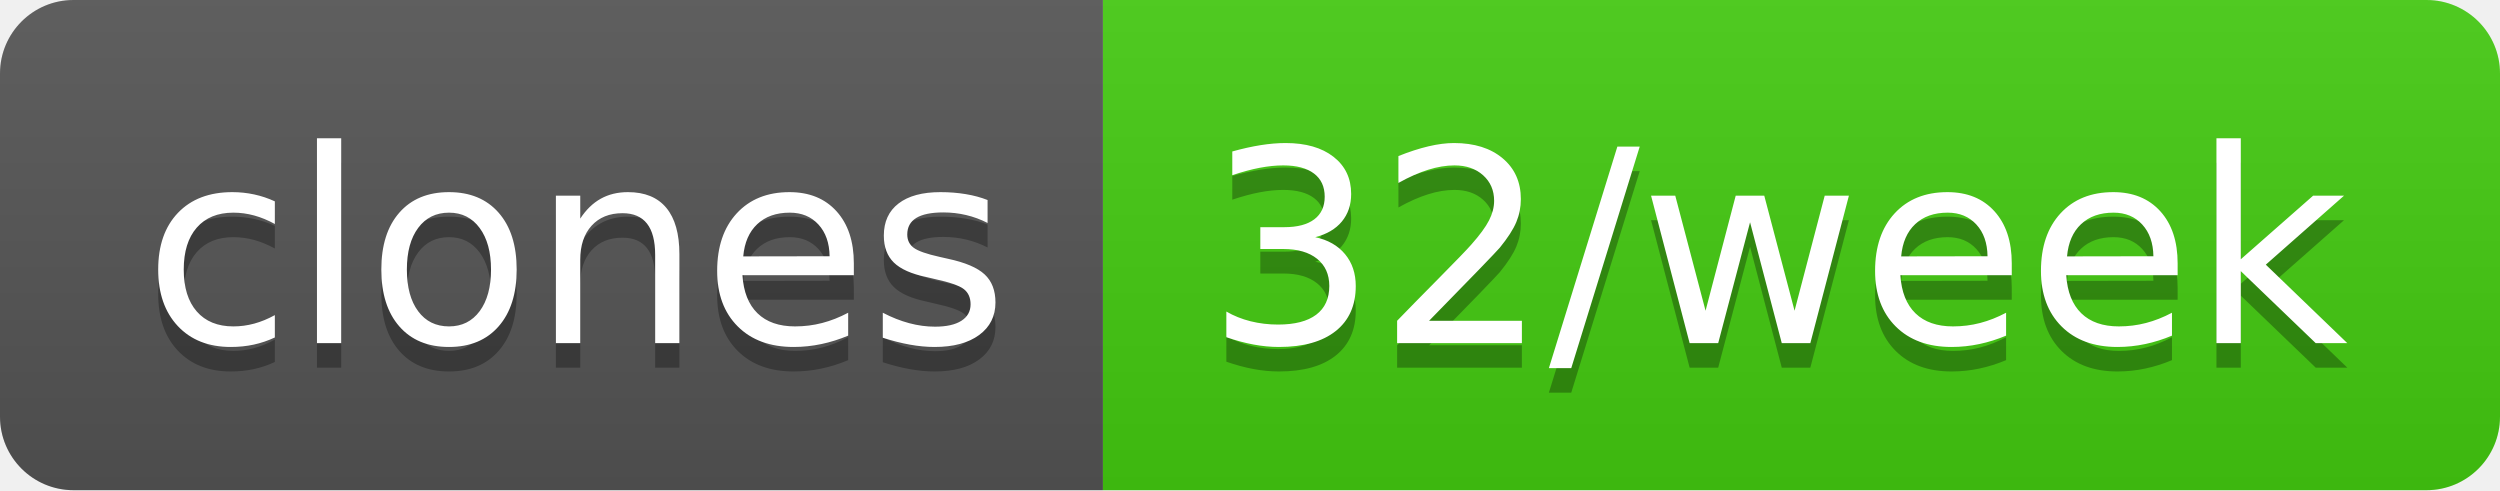
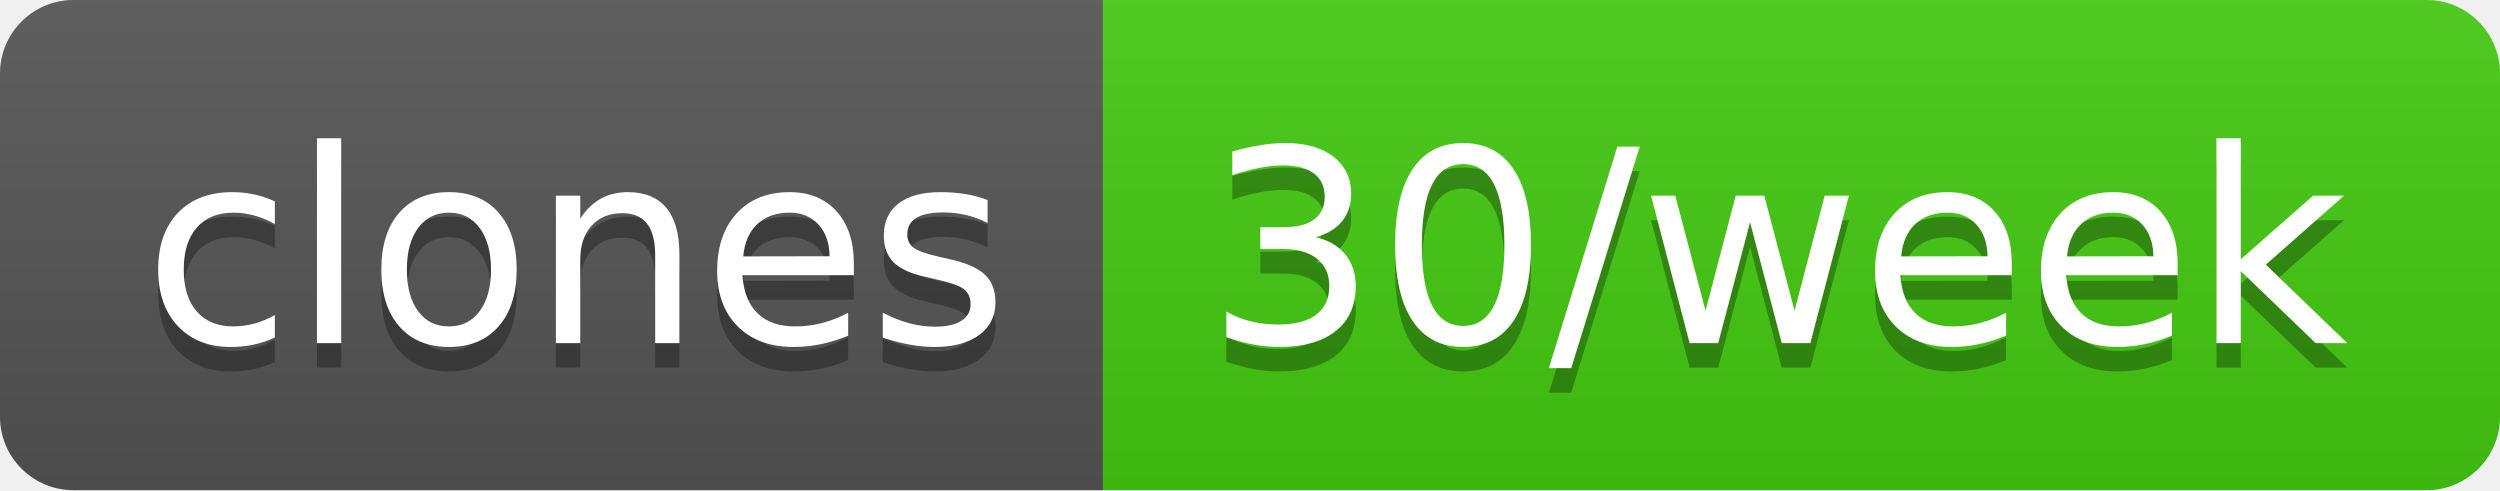
- <svg xmlns="http://www.w3.org/2000/svg" width="102" height="20" role="img" aria-label="clones: 32/week">
+ <svg xmlns="http://www.w3.org/2000/svg" width="102" height="20" role="img" aria-label="clones: 30/week">
  <linearGradient id="s" x2="0" y2="100%">
    <stop offset="0" stop-color="#bbb" stop-opacity=".1" />
    <stop offset="1" stop-opacity=".1" />
  </linearGradient>
  <clipPath id="r">
    <rect width="102" height="20" rx="3" fill="#fff" />
  </clipPath>
  <g clip-path="url(#r)">
    <rect width="45" height="20" fill="#555" />
    <rect x="45" width="57" height="20" fill="#4c1" />
    <rect width="102" height="20" fill="url(#s)" />
  </g>
  <g fill="#fff" text-anchor="middle" font-family="Verdana,Geneva,DejaVu Sans,sans-serif" text-rendering="geometricPrecision" font-size="110">
    <text aria-hidden="true" x="235" y="150" fill="#010101" fill-opacity=".3" transform="scale(.1)" textLength="350">clones</text>
    <text x="235" y="140" transform="scale(.1)" fill="#fff" textLength="350">clones</text>
-     <text aria-hidden="true" x="725" y="150" fill="#010101" fill-opacity=".3" transform="scale(.1)" textLength="470">32/week</text>
-     <text x="725" y="140" transform="scale(.1)" fill="#fff" textLength="470">32/week</text>
+     <text aria-hidden="true" x="725" y="150" fill="#010101" fill-opacity=".3" transform="scale(.1)" textLength="470">30/week</text>
+     <text x="725" y="140" transform="scale(.1)" fill="#fff" textLength="470">30/week</text>
  </g>
</svg>
